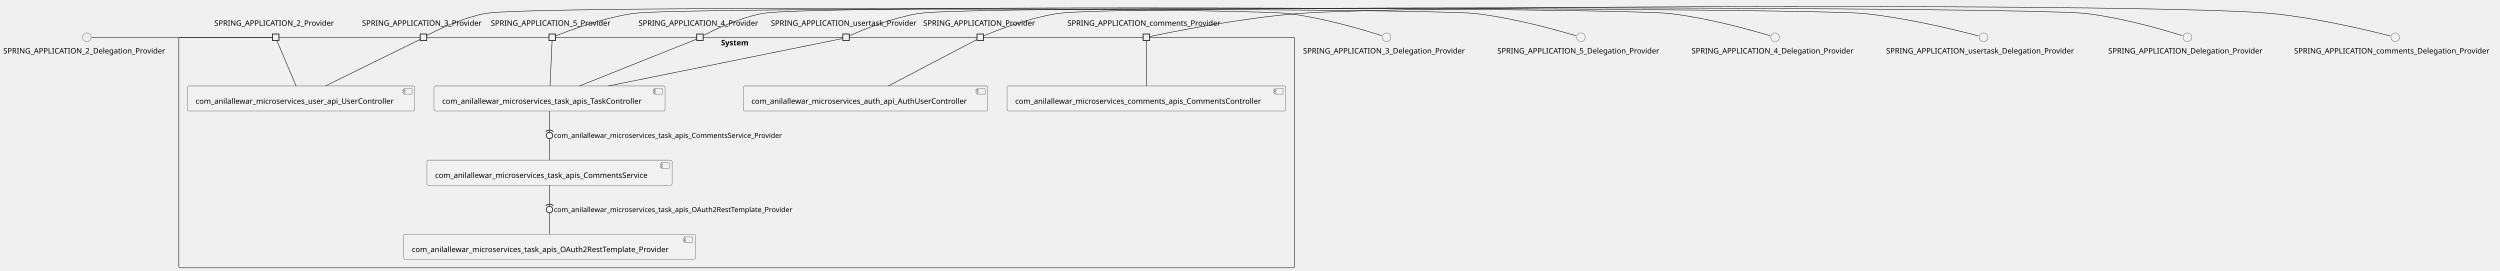
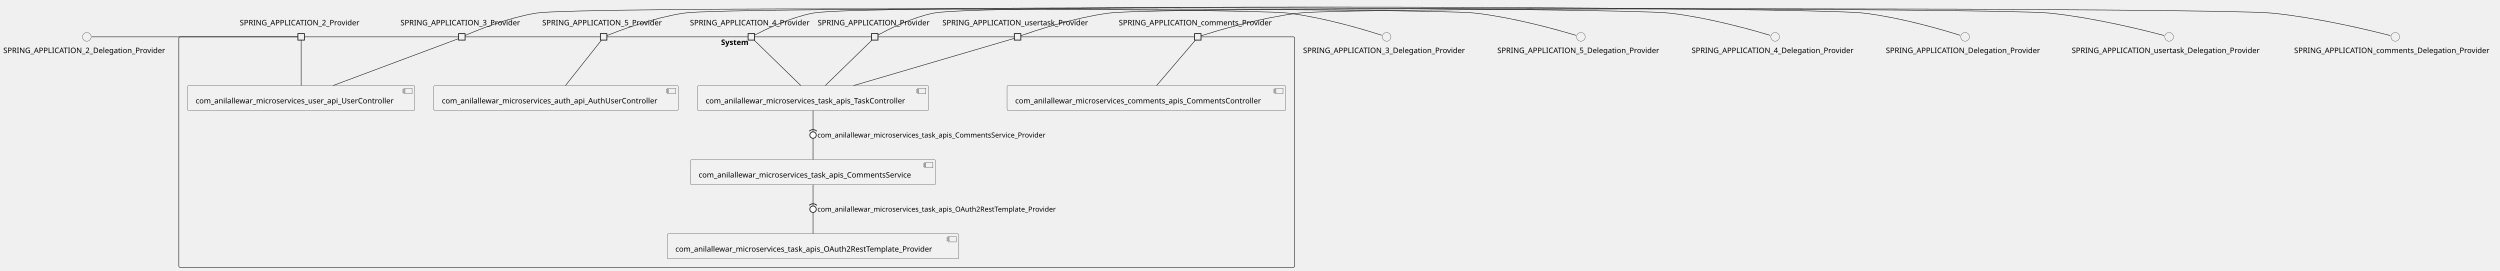
<svg xmlns="http://www.w3.org/2000/svg" xmlns:xlink="http://www.w3.org/1999/xlink" contentStyleType="text/css" height="500px" preserveAspectRatio="none" style="width:4620px;height:500px;background:#FFFFFF;" version="1.1" viewBox="0 0 4620 500" width="4620px" zoomAndPan="magnify">
  <defs />
  <g>
    <g id="cluster_System">
-       <rect fill="none" height="426" rx="2.5" ry="2.5" style="stroke:#181818;stroke-width:1.0;" width="2062" x="330.5" y="68.87" />
-       <text fill="#000000" font-family="sans-serif" font-size="14" font-weight="bold" lengthAdjust="spacing" textLength="58" x="1332.5" y="83.865">System</text>
+       <rect fill="none" height="426" rx="2.5" ry="2.5" style="stroke:#181818;stroke-width:1.0;" width="2062" x="330.5" y="68.11" />
+       <text fill="#000000" font-family="sans-serif" font-size="14" font-weight="bold" lengthAdjust="spacing" textLength="58" x="1332.5" y="83.105">System</text>
    </g>
    <g id="elem_com_anilallewar_microservices_auth_api_AuthUserController">
-       <a href="anilallewar-microservices-basics-spring-boot.repository#_aug7SmjSEe-5ZqsE4z4omw" target="_top" title="anilallewar-microservices-basics-spring-boot.repository#_aug7SmjSEe-5ZqsE4z4omw" xlink:actuate="onRequest" xlink:href="anilallewar-microservices-basics-spring-boot.repository#_aug7SmjSEe-5ZqsE4z4omw" xlink:show="new" xlink:title="anilallewar-microservices-basics-spring-boot.repository#_aug7SmjSEe-5ZqsE4z4omw" xlink:type="simple">
-         <rect fill="#F1F1F1" height="46.297" rx="2.5" ry="2.5" style="stroke:#181818;stroke-width:0.5;" width="452" x="1373.5" y="158.87" />
-         <rect fill="#F1F1F1" height="10" style="stroke:#181818;stroke-width:0.5;" width="15" x="1805.5" y="163.87" />
-         <rect fill="#F1F1F1" height="2" style="stroke:#181818;stroke-width:0.5;" width="4" x="1803.5" y="165.87" />
-         <rect fill="#F1F1F1" height="2" style="stroke:#181818;stroke-width:0.5;" width="4" x="1803.5" y="169.87" />
-         <text fill="#000000" font-family="sans-serif" font-size="14" lengthAdjust="spacing" textLength="412" x="1388.5" y="191.865">com_anilallewar_microservices_auth_api_AuthUserController</text>
+       <a href="anilallewar-microservices-basics-spring-boot.repository#_NAjkJmmbEe-kQt2_HjWLbA" target="_top" title="anilallewar-microservices-basics-spring-boot.repository#_NAjkJmmbEe-kQt2_HjWLbA" xlink:actuate="onRequest" xlink:href="anilallewar-microservices-basics-spring-boot.repository#_NAjkJmmbEe-kQt2_HjWLbA" xlink:show="new" xlink:title="anilallewar-microservices-basics-spring-boot.repository#_NAjkJmmbEe-kQt2_HjWLbA" xlink:type="simple">
+         <rect fill="#F1F1F1" height="46.297" rx="2.5" ry="2.5" style="stroke:#181818;stroke-width:0.5;" width="452" x="801.5" y="158.11" />
+         <rect fill="#F1F1F1" height="10" style="stroke:#181818;stroke-width:0.5;" width="15" x="1233.5" y="163.11" />
+         <rect fill="#F1F1F1" height="2" style="stroke:#181818;stroke-width:0.5;" width="4" x="1231.5" y="165.11" />
+         <rect fill="#F1F1F1" height="2" style="stroke:#181818;stroke-width:0.5;" width="4" x="1231.5" y="169.11" />
+         <text fill="#000000" font-family="sans-serif" font-size="14" lengthAdjust="spacing" textLength="412" x="816.5" y="191.105">com_anilallewar_microservices_auth_api_AuthUserController</text>
      </a>
    </g>
    <g id="elem_com_anilallewar_microservices_comments_apis_CommentsController">
-       <a href="anilallewar-microservices-basics-spring-boot.repository#_aug7SmjSEe-5ZqsE4z4omw" target="_top" title="anilallewar-microservices-basics-spring-boot.repository#_aug7SmjSEe-5ZqsE4z4omw" xlink:actuate="onRequest" xlink:href="anilallewar-microservices-basics-spring-boot.repository#_aug7SmjSEe-5ZqsE4z4omw" xlink:show="new" xlink:title="anilallewar-microservices-basics-spring-boot.repository#_aug7SmjSEe-5ZqsE4z4omw" xlink:type="simple">
-         <rect fill="#F1F1F1" height="46.297" rx="2.5" ry="2.5" style="stroke:#181818;stroke-width:0.5;" width="515" x="1861" y="158.87" />
-         <rect fill="#F1F1F1" height="10" style="stroke:#181818;stroke-width:0.5;" width="15" x="2356" y="163.87" />
-         <rect fill="#F1F1F1" height="2" style="stroke:#181818;stroke-width:0.5;" width="4" x="2354" y="165.87" />
-         <rect fill="#F1F1F1" height="2" style="stroke:#181818;stroke-width:0.5;" width="4" x="2354" y="169.87" />
-         <text fill="#000000" font-family="sans-serif" font-size="14" lengthAdjust="spacing" textLength="475" x="1876" y="191.865">com_anilallewar_microservices_comments_apis_CommentsController</text>
+       <a href="anilallewar-microservices-basics-spring-boot.repository#_NAjkJmmbEe-kQt2_HjWLbA" target="_top" title="anilallewar-microservices-basics-spring-boot.repository#_NAjkJmmbEe-kQt2_HjWLbA" xlink:actuate="onRequest" xlink:href="anilallewar-microservices-basics-spring-boot.repository#_NAjkJmmbEe-kQt2_HjWLbA" xlink:show="new" xlink:title="anilallewar-microservices-basics-spring-boot.repository#_NAjkJmmbEe-kQt2_HjWLbA" xlink:type="simple">
+         <rect fill="#F1F1F1" height="46.297" rx="2.5" ry="2.5" style="stroke:#181818;stroke-width:0.5;" width="515" x="1861" y="158.11" />
+         <rect fill="#F1F1F1" height="10" style="stroke:#181818;stroke-width:0.5;" width="15" x="2356" y="163.11" />
+         <rect fill="#F1F1F1" height="2" style="stroke:#181818;stroke-width:0.5;" width="4" x="2354" y="165.11" />
+         <rect fill="#F1F1F1" height="2" style="stroke:#181818;stroke-width:0.5;" width="4" x="2354" y="169.11" />
+         <text fill="#000000" font-family="sans-serif" font-size="14" lengthAdjust="spacing" textLength="475" x="1876" y="191.105">com_anilallewar_microservices_comments_apis_CommentsController</text>
      </a>
    </g>
    <g id="elem_com_anilallewar_microservices_task_apis_CommentsService">
-       <a href="anilallewar-microservices-basics-spring-boot.repository#_aug7SmjSEe-5ZqsE4z4omw" target="_top" title="anilallewar-microservices-basics-spring-boot.repository#_aug7SmjSEe-5ZqsE4z4omw" xlink:actuate="onRequest" xlink:href="anilallewar-microservices-basics-spring-boot.repository#_aug7SmjSEe-5ZqsE4z4omw" xlink:show="new" xlink:title="anilallewar-microservices-basics-spring-boot.repository#_aug7SmjSEe-5ZqsE4z4omw" xlink:type="simple">
-         <rect fill="#F1F1F1" height="46.297" rx="2.5" ry="2.5" style="stroke:#181818;stroke-width:0.5;" width="453" x="789" y="295.87" />
-         <rect fill="#F1F1F1" height="10" style="stroke:#181818;stroke-width:0.5;" width="15" x="1222" y="300.87" />
-         <rect fill="#F1F1F1" height="2" style="stroke:#181818;stroke-width:0.5;" width="4" x="1220" y="302.87" />
-         <rect fill="#F1F1F1" height="2" style="stroke:#181818;stroke-width:0.5;" width="4" x="1220" y="306.87" />
-         <text fill="#000000" font-family="sans-serif" font-size="14" lengthAdjust="spacing" textLength="413" x="804" y="328.865">com_anilallewar_microservices_task_apis_CommentsService</text>
+       <a href="anilallewar-microservices-basics-spring-boot.repository#_NAjkJmmbEe-kQt2_HjWLbA" target="_top" title="anilallewar-microservices-basics-spring-boot.repository#_NAjkJmmbEe-kQt2_HjWLbA" xlink:actuate="onRequest" xlink:href="anilallewar-microservices-basics-spring-boot.repository#_NAjkJmmbEe-kQt2_HjWLbA" xlink:show="new" xlink:title="anilallewar-microservices-basics-spring-boot.repository#_NAjkJmmbEe-kQt2_HjWLbA" xlink:type="simple">
+         <rect fill="#F1F1F1" height="46.297" rx="2.5" ry="2.5" style="stroke:#181818;stroke-width:0.5;" width="453" x="1276" y="295.11" />
+         <rect fill="#F1F1F1" height="10" style="stroke:#181818;stroke-width:0.5;" width="15" x="1709" y="300.11" />
+         <rect fill="#F1F1F1" height="2" style="stroke:#181818;stroke-width:0.5;" width="4" x="1707" y="302.11" />
+         <rect fill="#F1F1F1" height="2" style="stroke:#181818;stroke-width:0.5;" width="4" x="1707" y="306.11" />
+         <text fill="#000000" font-family="sans-serif" font-size="14" lengthAdjust="spacing" textLength="413" x="1291" y="328.105">com_anilallewar_microservices_task_apis_CommentsService</text>
      </a>
    </g>
    <g id="elem_com_anilallewar_microservices_task_apis_OAuth2RestTemplate_Provider">
-       <a href="anilallewar-microservices-basics-spring-boot.repository#_aug7SmjSEe-5ZqsE4z4omw" target="_top" title="anilallewar-microservices-basics-spring-boot.repository#_aug7SmjSEe-5ZqsE4z4omw" xlink:actuate="onRequest" xlink:href="anilallewar-microservices-basics-spring-boot.repository#_aug7SmjSEe-5ZqsE4z4omw" xlink:show="new" xlink:title="anilallewar-microservices-basics-spring-boot.repository#_aug7SmjSEe-5ZqsE4z4omw" xlink:type="simple">
-         <rect fill="#F1F1F1" height="46.297" rx="2.5" ry="2.5" style="stroke:#181818;stroke-width:0.5;" width="539" x="746" y="432.87" />
-         <rect fill="#F1F1F1" height="10" style="stroke:#181818;stroke-width:0.5;" width="15" x="1265" y="437.87" />
-         <rect fill="#F1F1F1" height="2" style="stroke:#181818;stroke-width:0.5;" width="4" x="1263" y="439.87" />
-         <rect fill="#F1F1F1" height="2" style="stroke:#181818;stroke-width:0.5;" width="4" x="1263" y="443.87" />
-         <text fill="#000000" font-family="sans-serif" font-size="14" lengthAdjust="spacing" textLength="499" x="761" y="465.865">com_anilallewar_microservices_task_apis_OAuth2RestTemplate_Provider</text>
+       <a href="anilallewar-microservices-basics-spring-boot.repository#_NAjkJmmbEe-kQt2_HjWLbA" target="_top" title="anilallewar-microservices-basics-spring-boot.repository#_NAjkJmmbEe-kQt2_HjWLbA" xlink:actuate="onRequest" xlink:href="anilallewar-microservices-basics-spring-boot.repository#_NAjkJmmbEe-kQt2_HjWLbA" xlink:show="new" xlink:title="anilallewar-microservices-basics-spring-boot.repository#_NAjkJmmbEe-kQt2_HjWLbA" xlink:type="simple">
+         <rect fill="#F1F1F1" height="46.297" rx="2.5" ry="2.5" style="stroke:#181818;stroke-width:0.5;" width="539" x="1233" y="432.11" />
+         <rect fill="#F1F1F1" height="10" style="stroke:#181818;stroke-width:0.5;" width="15" x="1752" y="437.11" />
+         <rect fill="#F1F1F1" height="2" style="stroke:#181818;stroke-width:0.5;" width="4" x="1750" y="439.11" />
+         <rect fill="#F1F1F1" height="2" style="stroke:#181818;stroke-width:0.5;" width="4" x="1750" y="443.11" />
+         <text fill="#000000" font-family="sans-serif" font-size="14" lengthAdjust="spacing" textLength="499" x="1248" y="465.105">com_anilallewar_microservices_task_apis_OAuth2RestTemplate_Provider</text>
      </a>
    </g>
    <g id="elem_com_anilallewar_microservices_task_apis_TaskController">
-       <a href="anilallewar-microservices-basics-spring-boot.repository#_aug7SmjSEe-5ZqsE4z4omw" target="_top" title="anilallewar-microservices-basics-spring-boot.repository#_aug7SmjSEe-5ZqsE4z4omw" xlink:actuate="onRequest" xlink:href="anilallewar-microservices-basics-spring-boot.repository#_aug7SmjSEe-5ZqsE4z4omw" xlink:show="new" xlink:title="anilallewar-microservices-basics-spring-boot.repository#_aug7SmjSEe-5ZqsE4z4omw" xlink:type="simple">
-         <rect fill="#F1F1F1" height="46.297" rx="2.5" ry="2.5" style="stroke:#181818;stroke-width:0.5;" width="427" x="802" y="158.87" />
-         <rect fill="#F1F1F1" height="10" style="stroke:#181818;stroke-width:0.5;" width="15" x="1209" y="163.87" />
-         <rect fill="#F1F1F1" height="2" style="stroke:#181818;stroke-width:0.5;" width="4" x="1207" y="165.87" />
-         <rect fill="#F1F1F1" height="2" style="stroke:#181818;stroke-width:0.5;" width="4" x="1207" y="169.87" />
-         <text fill="#000000" font-family="sans-serif" font-size="14" lengthAdjust="spacing" textLength="387" x="817" y="191.865">com_anilallewar_microservices_task_apis_TaskController</text>
+       <a href="anilallewar-microservices-basics-spring-boot.repository#_NAjkJmmbEe-kQt2_HjWLbA" target="_top" title="anilallewar-microservices-basics-spring-boot.repository#_NAjkJmmbEe-kQt2_HjWLbA" xlink:actuate="onRequest" xlink:href="anilallewar-microservices-basics-spring-boot.repository#_NAjkJmmbEe-kQt2_HjWLbA" xlink:show="new" xlink:title="anilallewar-microservices-basics-spring-boot.repository#_NAjkJmmbEe-kQt2_HjWLbA" xlink:type="simple">
+         <rect fill="#F1F1F1" height="46.297" rx="2.5" ry="2.5" style="stroke:#181818;stroke-width:0.5;" width="427" x="1289" y="158.11" />
+         <rect fill="#F1F1F1" height="10" style="stroke:#181818;stroke-width:0.5;" width="15" x="1696" y="163.11" />
+         <rect fill="#F1F1F1" height="2" style="stroke:#181818;stroke-width:0.5;" width="4" x="1694" y="165.11" />
+         <rect fill="#F1F1F1" height="2" style="stroke:#181818;stroke-width:0.5;" width="4" x="1694" y="169.11" />
+         <text fill="#000000" font-family="sans-serif" font-size="14" lengthAdjust="spacing" textLength="387" x="1304" y="191.105">com_anilallewar_microservices_task_apis_TaskController</text>
      </a>
    </g>
    <g id="elem_com_anilallewar_microservices_user_api_UserController">
-       <a href="anilallewar-microservices-basics-spring-boot.repository#_aug7SmjSEe-5ZqsE4z4omw" target="_top" title="anilallewar-microservices-basics-spring-boot.repository#_aug7SmjSEe-5ZqsE4z4omw" xlink:actuate="onRequest" xlink:href="anilallewar-microservices-basics-spring-boot.repository#_aug7SmjSEe-5ZqsE4z4omw" xlink:show="new" xlink:title="anilallewar-microservices-basics-spring-boot.repository#_aug7SmjSEe-5ZqsE4z4omw" xlink:type="simple">
-         <rect fill="#F1F1F1" height="46.297" rx="2.5" ry="2.5" style="stroke:#181818;stroke-width:0.5;" width="420" x="346.5" y="158.87" />
-         <rect fill="#F1F1F1" height="10" style="stroke:#181818;stroke-width:0.5;" width="15" x="746.5" y="163.87" />
-         <rect fill="#F1F1F1" height="2" style="stroke:#181818;stroke-width:0.5;" width="4" x="744.5" y="165.87" />
-         <rect fill="#F1F1F1" height="2" style="stroke:#181818;stroke-width:0.5;" width="4" x="744.5" y="169.87" />
-         <text fill="#000000" font-family="sans-serif" font-size="14" lengthAdjust="spacing" textLength="380" x="361.5" y="191.865">com_anilallewar_microservices_user_api_UserController</text>
+       <a href="anilallewar-microservices-basics-spring-boot.repository#_NAjkJmmbEe-kQt2_HjWLbA" target="_top" title="anilallewar-microservices-basics-spring-boot.repository#_NAjkJmmbEe-kQt2_HjWLbA" xlink:actuate="onRequest" xlink:href="anilallewar-microservices-basics-spring-boot.repository#_NAjkJmmbEe-kQt2_HjWLbA" xlink:show="new" xlink:title="anilallewar-microservices-basics-spring-boot.repository#_NAjkJmmbEe-kQt2_HjWLbA" xlink:type="simple">
+         <rect fill="#F1F1F1" height="46.297" rx="2.5" ry="2.5" style="stroke:#181818;stroke-width:0.5;" width="420" x="346.5" y="158.11" />
+         <rect fill="#F1F1F1" height="10" style="stroke:#181818;stroke-width:0.5;" width="15" x="746.5" y="163.11" />
+         <rect fill="#F1F1F1" height="2" style="stroke:#181818;stroke-width:0.5;" width="4" x="744.5" y="165.11" />
+         <rect fill="#F1F1F1" height="2" style="stroke:#181818;stroke-width:0.5;" width="4" x="744.5" y="169.11" />
+         <text fill="#000000" font-family="sans-serif" font-size="14" lengthAdjust="spacing" textLength="380" x="361.5" y="191.105">com_anilallewar_microservices_user_api_UserController</text>
      </a>
    </g>
-     <text fill="#000000" font-family="sans-serif" font-size="14" lengthAdjust="spacing" textLength="227" x="396" y="47.568">SPRING_APPLICATION_2_Provider</text>
-     <rect fill="#F1F1F1" height="12" style="stroke:#181818;stroke-width:1.5;" width="12" x="503.5" y="62.87" />
-     <text fill="#000000" font-family="sans-serif" font-size="14" lengthAdjust="spacing" textLength="227" x="669" y="47.568">SPRING_APPLICATION_3_Provider</text>
-     <rect fill="#F1F1F1" height="12" style="stroke:#181818;stroke-width:1.5;" width="12" x="776.5" y="62.87" />
-     <text fill="#000000" font-family="sans-serif" font-size="14" lengthAdjust="spacing" textLength="227" x="1180" y="47.568">SPRING_APPLICATION_4_Provider</text>
-     <rect fill="#F1F1F1" height="12" style="stroke:#181818;stroke-width:1.5;" width="12" x="1287.5" y="62.87" />
-     <text fill="#000000" font-family="sans-serif" font-size="14" lengthAdjust="spacing" textLength="227" x="907" y="47.568">SPRING_APPLICATION_5_Provider</text>
-     <rect fill="#F1F1F1" height="12" style="stroke:#181818;stroke-width:1.5;" width="12" x="1014.5" y="62.87" />
-     <text fill="#000000" font-family="sans-serif" font-size="14" lengthAdjust="spacing" textLength="211" x="1706" y="47.568">SPRING_APPLICATION_Provider</text>
-     <rect fill="#F1F1F1" height="12" style="stroke:#181818;stroke-width:1.5;" width="12" x="1805.5" y="62.87" />
-     <text fill="#000000" font-family="sans-serif" font-size="14" lengthAdjust="spacing" textLength="292" x="1972.5" y="47.568">SPRING_APPLICATION_comments_Provider</text>
-     <rect fill="#F1F1F1" height="12" style="stroke:#181818;stroke-width:1.5;" width="12" x="2112.5" y="62.87" />
-     <text fill="#000000" font-family="sans-serif" font-size="14" lengthAdjust="spacing" textLength="278" x="1424.5" y="47.568">SPRING_APPLICATION_usertask_Provider</text>
-     <rect fill="#F1F1F1" height="12" style="stroke:#181818;stroke-width:1.5;" width="12" x="1557.5" y="62.87" />
+     <text fill="#000000" font-family="sans-serif" font-size="14" lengthAdjust="spacing" textLength="227" x="443" y="46.808">SPRING_APPLICATION_2_Provider</text>
+     <rect fill="#F1F1F1" height="12" style="stroke:#181818;stroke-width:1.5;" width="12" x="550.5" y="62.11" />
+     <text fill="#000000" font-family="sans-serif" font-size="14" lengthAdjust="spacing" textLength="227" x="740" y="46.808">SPRING_APPLICATION_3_Provider</text>
+     <rect fill="#F1F1F1" height="12" style="stroke:#181818;stroke-width:1.5;" width="12" x="847.5" y="62.11" />
+     <text fill="#000000" font-family="sans-serif" font-size="14" lengthAdjust="spacing" textLength="227" x="1275" y="46.808">SPRING_APPLICATION_4_Provider</text>
+     <rect fill="#F1F1F1" height="12" style="stroke:#181818;stroke-width:1.5;" width="12" x="1382.5" y="62.11" />
+     <text fill="#000000" font-family="sans-serif" font-size="14" lengthAdjust="spacing" textLength="227" x="1002" y="46.808">SPRING_APPLICATION_5_Provider</text>
+     <rect fill="#F1F1F1" height="12" style="stroke:#181818;stroke-width:1.5;" width="12" x="1109.5" y="62.11" />
+     <text fill="#000000" font-family="sans-serif" font-size="14" lengthAdjust="spacing" textLength="211" x="1511" y="46.808">SPRING_APPLICATION_Provider</text>
+     <rect fill="#F1F1F1" height="12" style="stroke:#181818;stroke-width:1.5;" width="12" x="1610.5" y="62.11" />
+     <text fill="#000000" font-family="sans-serif" font-size="14" lengthAdjust="spacing" textLength="292" x="2067.5" y="46.808">SPRING_APPLICATION_comments_Provider</text>
+     <rect fill="#F1F1F1" height="12" style="stroke:#181818;stroke-width:1.5;" width="12" x="2207.5" y="62.11" />
+     <text fill="#000000" font-family="sans-serif" font-size="14" lengthAdjust="spacing" textLength="278" x="1741.5" y="46.808">SPRING_APPLICATION_usertask_Provider</text>
+     <rect fill="#F1F1F1" height="12" style="stroke:#181818;stroke-width:1.5;" width="12" x="1874.5" y="62.11" />
    <g id="elem_SPRING_APPLICATION_2_Delegation_Provider">
-       <ellipse cx="160.5" cy="68.87" fill="#F1F1F1" rx="8" ry="8" style="stroke:#181818;stroke-width:0.5;" />
-       <text fill="#000000" font-family="sans-serif" font-size="14" lengthAdjust="spacing" textLength="309" x="6" y="98.865">SPRING_APPLICATION_2_Delegation_Provider</text>
+       <ellipse cx="160.5" cy="68.11" fill="#F1F1F1" rx="8" ry="8" style="stroke:#181818;stroke-width:0.5;" />
+       <text fill="#000000" font-family="sans-serif" font-size="14" lengthAdjust="spacing" textLength="309" x="6" y="98.105">SPRING_APPLICATION_2_Delegation_Provider</text>
    </g>
    <g id="elem_SPRING_APPLICATION_3_Delegation_Provider">
-       <ellipse cx="2562.5" cy="68.87" fill="#F1F1F1" rx="8" ry="8" style="stroke:#181818;stroke-width:0.5;" />
-       <text fill="#000000" font-family="sans-serif" font-size="14" lengthAdjust="spacing" textLength="309" x="2408" y="98.865">SPRING_APPLICATION_3_Delegation_Provider</text>
+       <ellipse cx="2562.5" cy="68.11" fill="#F1F1F1" rx="8" ry="8" style="stroke:#181818;stroke-width:0.5;" />
+       <text fill="#000000" font-family="sans-serif" font-size="14" lengthAdjust="spacing" textLength="309" x="2408" y="98.105">SPRING_APPLICATION_3_Delegation_Provider</text>
    </g>
    <g id="elem_SPRING_APPLICATION_4_Delegation_Provider">
-       <ellipse cx="3280.5" cy="68.87" fill="#F1F1F1" rx="8" ry="8" style="stroke:#181818;stroke-width:0.5;" />
-       <text fill="#000000" font-family="sans-serif" font-size="14" lengthAdjust="spacing" textLength="309" x="3126" y="98.865">SPRING_APPLICATION_4_Delegation_Provider</text>
+       <ellipse cx="3280.5" cy="68.11" fill="#F1F1F1" rx="8" ry="8" style="stroke:#181818;stroke-width:0.5;" />
+       <text fill="#000000" font-family="sans-serif" font-size="14" lengthAdjust="spacing" textLength="309" x="3126" y="98.105">SPRING_APPLICATION_4_Delegation_Provider</text>
    </g>
    <g id="elem_SPRING_APPLICATION_5_Delegation_Provider">
-       <ellipse cx="2921.5" cy="68.87" fill="#F1F1F1" rx="8" ry="8" style="stroke:#181818;stroke-width:0.5;" />
-       <text fill="#000000" font-family="sans-serif" font-size="14" lengthAdjust="spacing" textLength="309" x="2767" y="98.865">SPRING_APPLICATION_5_Delegation_Provider</text>
+       <ellipse cx="2921.5" cy="68.11" fill="#F1F1F1" rx="8" ry="8" style="stroke:#181818;stroke-width:0.5;" />
+       <text fill="#000000" font-family="sans-serif" font-size="14" lengthAdjust="spacing" textLength="309" x="2767" y="98.105">SPRING_APPLICATION_5_Delegation_Provider</text>
    </g>
    <g id="elem_SPRING_APPLICATION_Delegation_Provider">
-       <ellipse cx="4042.5" cy="68.87" fill="#F1F1F1" rx="8" ry="8" style="stroke:#181818;stroke-width:0.5;" />
-       <text fill="#000000" font-family="sans-serif" font-size="14" lengthAdjust="spacing" textLength="293" x="3896" y="98.865">SPRING_APPLICATION_Delegation_Provider</text>
+       <ellipse cx="3631.5" cy="68.11" fill="#F1F1F1" rx="8" ry="8" style="stroke:#181818;stroke-width:0.5;" />
+       <text fill="#000000" font-family="sans-serif" font-size="14" lengthAdjust="spacing" textLength="293" x="3485" y="98.105">SPRING_APPLICATION_Delegation_Provider</text>
    </g>
    <g id="elem_SPRING_APPLICATION_comments_Delegation_Provider">
-       <ellipse cx="4426.5" cy="68.87" fill="#F1F1F1" rx="8" ry="8" style="stroke:#181818;stroke-width:0.5;" />
-       <text fill="#000000" font-family="sans-serif" font-size="14" lengthAdjust="spacing" textLength="374" x="4239.5" y="98.865">SPRING_APPLICATION_comments_Delegation_Provider</text>
+       <ellipse cx="4426.5" cy="68.11" fill="#F1F1F1" rx="8" ry="8" style="stroke:#181818;stroke-width:0.5;" />
+       <text fill="#000000" font-family="sans-serif" font-size="14" lengthAdjust="spacing" textLength="374" x="4239.5" y="98.105">SPRING_APPLICATION_comments_Delegation_Provider</text>
    </g>
    <g id="elem_SPRING_APPLICATION_usertask_Delegation_Provider">
-       <ellipse cx="3665.5" cy="68.87" fill="#F1F1F1" rx="8" ry="8" style="stroke:#181818;stroke-width:0.5;" />
-       <text fill="#000000" font-family="sans-serif" font-size="14" lengthAdjust="spacing" textLength="360" x="3485.5" y="98.865">SPRING_APPLICATION_usertask_Delegation_Provider</text>
+       <ellipse cx="4008.5" cy="68.11" fill="#F1F1F1" rx="8" ry="8" style="stroke:#181818;stroke-width:0.5;" />
+       <text fill="#000000" font-family="sans-serif" font-size="14" lengthAdjust="spacing" textLength="360" x="3828.5" y="98.105">SPRING_APPLICATION_usertask_Delegation_Provider</text>
    </g>
    <g id="link_SPRING_APPLICATION_2_Delegation_Provider_SPRING_APPLICATION_2_Provider">
-       <path d="M169.74,68.87 C218.08,68.87 464.16,68.87 503.26,68.87 " fill="none" id="SPRING_APPLICATION_2_Delegation_Provider-SPRING_APPLICATION_2_Provider" style="stroke:#181818;stroke-width:1.0;" />
+       <path d="M169.73,68.11 C222.11,68.11 508.14,68.11 550.31,68.11 " fill="none" id="SPRING_APPLICATION_2_Delegation_Provider-SPRING_APPLICATION_2_Provider" style="stroke:#181818;stroke-width:1.0;" />
    </g>
    <g id="link_SPRING_APPLICATION_2_Provider_com_anilallewar_microservices_user_api_UserController">
-       <path d="M511.64,74.93 C517.82,89.52 535.95,132.33 547.18,158.85 " fill="none" id="SPRING_APPLICATION_2_Provider-com_anilallewar_microservices_user_api_UserController" style="stroke:#181818;stroke-width:1.0;" />
+       <path d="M556.5,74.17 C556.5,88.76 556.5,131.57 556.5,158.09 " fill="none" id="SPRING_APPLICATION_2_Provider-com_anilallewar_microservices_user_api_UserController" style="stroke:#181818;stroke-width:1.0;" />
    </g>
    <g id="link_SPRING_APPLICATION_3_Delegation_Provider_SPRING_APPLICATION_3_Provider">
-       <path d="M2553.47,65.9 C2527.03,57.38 2447.32,32.95 2379,24.87 C2297.24,15.2 977.95,9.85 897,24.87 C853.66,32.91 805.55,56.72 788.72,65.53 " fill="none" id="SPRING_APPLICATION_3_Delegation_Provider-SPRING_APPLICATION_3_Provider" style="stroke:#181818;stroke-width:1.0;" />
+       <path d="M2553.47,65.14 C2527.03,56.62 2447.32,32.19 2379,24.11 C2302.48,15.06 1068.15,12.31 992,24.11 C939.15,32.3 878.85,57.1 859.68,65.38 " fill="none" id="SPRING_APPLICATION_3_Delegation_Provider-SPRING_APPLICATION_3_Provider" style="stroke:#181818;stroke-width:1.0;" />
    </g>
    <g id="link_SPRING_APPLICATION_3_Provider_com_anilallewar_microservices_user_api_UserController">
-       <path d="M776.46,72.84 C751.96,84.87 658.66,130.7 601.74,158.65 " fill="none" id="SPRING_APPLICATION_3_Provider-com_anilallewar_microservices_user_api_UserController" style="stroke:#181818;stroke-width:1.0;" />
+       <path d="M847.3,71.43 C818.02,82.37 691.88,129.51 615.68,157.99 " fill="none" id="SPRING_APPLICATION_3_Provider-com_anilallewar_microservices_user_api_UserController" style="stroke:#181818;stroke-width:1.0;" />
    </g>
    <g id="link_SPRING_APPLICATION_4_Delegation_Provider_SPRING_APPLICATION_4_Provider">
-       <path d="M3271.22,66.02 C3243.27,57.61 3157.32,32.98 3084,24.87 C2991.51,14.64 1500.52,8.03 1409,24.87 C1365.1,32.95 1316.29,56.95 1299.53,65.66 " fill="none" id="SPRING_APPLICATION_4_Delegation_Provider-SPRING_APPLICATION_4_Provider" style="stroke:#181818;stroke-width:1.0;" />
+       <path d="M3271.22,65.26 C3243.27,56.85 3157.32,32.22 3084,24.11 C2996.7,14.46 1589.36,8.09 1503,24.11 C1459.66,32.15 1411.55,55.96 1394.72,64.77 " fill="none" id="SPRING_APPLICATION_4_Delegation_Provider-SPRING_APPLICATION_4_Provider" style="stroke:#181818;stroke-width:1.0;" />
    </g>
    <g id="link_SPRING_APPLICATION_4_Provider_com_anilallewar_microservices_task_apis_TaskController">
-       <path d="M1287.44,72.29 C1259.52,83.44 1141.77,130.45 1070.69,158.84 " fill="none" id="SPRING_APPLICATION_4_Provider-com_anilallewar_microservices_task_apis_TaskController" style="stroke:#181818;stroke-width:1.0;" />
+       <path d="M1393.69,74.17 C1408.68,88.76 1452.64,131.57 1479.88,158.09 " fill="none" id="SPRING_APPLICATION_4_Provider-com_anilallewar_microservices_task_apis_TaskController" style="stroke:#181818;stroke-width:1.0;" />
    </g>
    <g id="link_SPRING_APPLICATION_5_Delegation_Provider_SPRING_APPLICATION_5_Provider">
-       <path d="M2912.22,66.02 C2884.27,57.61 2798.32,32.98 2725,24.87 C2639.13,15.37 1255.51,12.55 1170,24.87 C1112.69,33.13 1046.73,58.33 1026.62,66.37 " fill="none" id="SPRING_APPLICATION_5_Delegation_Provider-SPRING_APPLICATION_5_Provider" style="stroke:#181818;stroke-width:1.0;" />
+       <path d="M2912.22,65.26 C2884.27,56.85 2798.32,32.22 2725,24.11 C2644.38,15.19 1345.28,12.54 1265,24.11 C1207.69,32.37 1141.73,57.57 1121.62,65.61 " fill="none" id="SPRING_APPLICATION_5_Delegation_Provider-SPRING_APPLICATION_5_Provider" style="stroke:#181818;stroke-width:1.0;" />
    </g>
-     <g id="link_SPRING_APPLICATION_5_Provider_com_anilallewar_microservices_task_apis_TaskController">
-       <path d="M1020.27,74.93 C1019.61,89.52 1017.69,132.33 1016.49,158.85 " fill="none" id="SPRING_APPLICATION_5_Provider-com_anilallewar_microservices_task_apis_TaskController" style="stroke:#181818;stroke-width:1.0;" />
+     <g id="link_SPRING_APPLICATION_5_Provider_com_anilallewar_microservices_auth_api_AuthUserController">
+       <path d="M1111.49,74.17 C1099.92,88.76 1065.99,131.57 1044.96,158.09 " fill="none" id="SPRING_APPLICATION_5_Provider-com_anilallewar_microservices_auth_api_AuthUserController" style="stroke:#181818;stroke-width:1.0;" />
    </g>
    <g id="link_SPRING_APPLICATION_Delegation_Provider_SPRING_APPLICATION_Provider">
-       <path d="M4033.22,65.9 C4006.04,57.38 3924.11,32.94 3854,24.87 C3749.19,12.8 2059.33,9.23 1955,24.87 C1900.11,33.1 1837.22,58.09 1817.64,66.26 " fill="none" id="SPRING_APPLICATION_Delegation_Provider-SPRING_APPLICATION_Provider" style="stroke:#181818;stroke-width:1.0;" />
+       <path d="M3622.22,65.14 C3595.04,56.62 3513.11,32.18 3443,24.11 C3348.24,13.2 1819.65,6 1726,24.11 C1684.56,32.12 1638.91,55.73 1622.66,64.65 " fill="none" id="SPRING_APPLICATION_Delegation_Provider-SPRING_APPLICATION_Provider" style="stroke:#181818;stroke-width:1.0;" />
    </g>
-     <g id="link_SPRING_APPLICATION_Provider_com_anilallewar_microservices_auth_api_AuthUserController">
-       <path d="M1805.38,73.07 C1781.69,85.48 1694.64,131.06 1641.61,158.82 " fill="none" id="SPRING_APPLICATION_Provider-com_anilallewar_microservices_auth_api_AuthUserController" style="stroke:#181818;stroke-width:1.0;" />
+     <g id="link_SPRING_APPLICATION_Provider_com_anilallewar_microservices_task_apis_TaskController">
+       <path d="M1611.31,74.17 C1596.32,88.76 1552.36,131.57 1525.12,158.09 " fill="none" id="SPRING_APPLICATION_Provider-com_anilallewar_microservices_task_apis_TaskController" style="stroke:#181818;stroke-width:1.0;" />
    </g>
    <g id="link_SPRING_APPLICATION_comments_Delegation_Provider_SPRING_APPLICATION_comments_Provider">
-       <path d="M4417.41,66.48 C4386.69,58.55 4283.83,33.12 4197,24.87 C3998.34,6 2599.96,9.47 2401,24.87 C2289.16,33.53 2154.62,61.19 2124.62,67.56 " fill="none" id="SPRING_APPLICATION_comments_Delegation_Provider-SPRING_APPLICATION_comments_Provider" style="stroke:#181818;stroke-width:1.0;" />
+       <path d="M4417.41,65.72 C4386.69,57.79 4283.83,32.36 4197,24.11 C4097.67,14.67 2500.12,12.64 2401,24.11 C2328.26,32.53 2242.76,58.74 2219.56,66.15 " fill="none" id="SPRING_APPLICATION_comments_Delegation_Provider-SPRING_APPLICATION_comments_Provider" style="stroke:#181818;stroke-width:1.0;" />
    </g>
    <g id="link_SPRING_APPLICATION_comments_Provider_com_anilallewar_microservices_comments_apis_CommentsController">
-       <path d="M2118.5,74.93 C2118.5,89.52 2118.5,132.33 2118.5,158.85 " fill="none" id="SPRING_APPLICATION_comments_Provider-com_anilallewar_microservices_comments_apis_CommentsController" style="stroke:#181818;stroke-width:1.0;" />
+       <path d="M2209.17,74.17 C2196.68,88.76 2160.05,131.57 2137.35,158.09 " fill="none" id="SPRING_APPLICATION_comments_Provider-com_anilallewar_microservices_comments_apis_CommentsController" style="stroke:#181818;stroke-width:1.0;" />
    </g>
    <g id="link_SPRING_APPLICATION_usertask_Delegation_Provider_SPRING_APPLICATION_usertask_Provider">
-       <path d="M3656.27,66.37 C3626,58.31 3526.86,33.08 3443,24.87 C3346.52,15.42 1793.74,9.61 1698,24.87 C1646.81,33.03 1588.63,57.63 1569.76,66.03 " fill="none" id="SPRING_APPLICATION_usertask_Delegation_Provider-SPRING_APPLICATION_usertask_Provider" style="stroke:#181818;stroke-width:1.0;" />
+       <path d="M3999.27,65.61 C3969,57.55 3869.86,32.32 3786,24.11 C3690.01,14.71 2145.67,11.9 2050,24.11 C1984.56,32.47 1908.27,58.27 1886.55,65.94 " fill="none" id="SPRING_APPLICATION_usertask_Delegation_Provider-SPRING_APPLICATION_usertask_Provider" style="stroke:#181818;stroke-width:1.0;" />
    </g>
    <g id="link_SPRING_APPLICATION_usertask_Provider_com_anilallewar_microservices_task_apis_TaskController">
-       <path d="M1557.35,71.12 C1515.51,79.59 1270.22,129.28 1124.4,158.81 " fill="none" id="SPRING_APPLICATION_usertask_Provider-com_anilallewar_microservices_task_apis_TaskController" style="stroke:#181818;stroke-width:1.0;" />
+       <path d="M1874.25,70.94 C1840.32,80.91 1676.03,129.15 1577.57,158.07 " fill="none" id="SPRING_APPLICATION_usertask_Provider-com_anilallewar_microservices_task_apis_TaskController" style="stroke:#181818;stroke-width:1.0;" />
    </g>
    <g id="link_com_anilallewar_microservices_task_apis_TaskController_com_anilallewar_microservices_task_apis_CommentsService">
-       <path d="M1015.5,205.16 C1015.5,230.18 1015.5,270.52 1015.5,295.54 " fill="none" id="com_anilallewar_microservices_task_apis_TaskController-com_anilallewar_microservices_task_apis_CommentsService" style="stroke:#181818;stroke-width:1.0;" />
-       <text fill="#000000" font-family="sans-serif" font-size="13" lengthAdjust="spacing" textLength="447" x="1023.5" y="254.937">com_anilallewar_microservices_task_apis_CommentsService_Provider</text>
-       <path d="M1022.571,243.279 A10,10 0 0 0 1008.429 243.279" fill="none" style="stroke:#181818;stroke-width:1.5;" />
-       <ellipse cx="1015.5" cy="250.35" fill="#FFFFFF" rx="6" ry="6" style="stroke:#181818;stroke-width:1.5;" />
+       <path d="M1502.5,204.4 C1502.5,229.42 1502.5,269.76 1502.5,294.78 " fill="none" id="com_anilallewar_microservices_task_apis_TaskController-com_anilallewar_microservices_task_apis_CommentsService" style="stroke:#181818;stroke-width:1.0;" />
+       <text fill="#000000" font-family="sans-serif" font-size="13" lengthAdjust="spacing" textLength="447" x="1510.5" y="254.177">com_anilallewar_microservices_task_apis_CommentsService_Provider</text>
+       <path d="M1509.571,242.519 A10,10 0 0 0 1495.429 242.519" fill="none" style="stroke:#181818;stroke-width:1.5;" />
+       <ellipse cx="1502.5" cy="249.59" fill="#FFFFFF" rx="6" ry="6" style="stroke:#181818;stroke-width:1.5;" />
    </g>
    <g id="link_com_anilallewar_microservices_task_apis_CommentsService_com_anilallewar_microservices_task_apis_OAuth2RestTemplate_Provider">
-       <path d="M1015.5,342.16 C1015.5,367.18 1015.5,407.52 1015.5,432.54 " fill="none" id="com_anilallewar_microservices_task_apis_CommentsService-com_anilallewar_microservices_task_apis_OAuth2RestTemplate_Provider" style="stroke:#181818;stroke-width:1.0;" />
-       <text fill="#000000" font-family="sans-serif" font-size="13" lengthAdjust="spacing" textLength="465" x="1023.5" y="391.937">com_anilallewar_microservices_task_apis_OAuth2RestTemplate_Provider</text>
-       <path d="M1022.571,380.279 A10,10 0 0 0 1008.429 380.279" fill="none" style="stroke:#181818;stroke-width:1.5;" />
-       <ellipse cx="1015.5" cy="387.35" fill="#FFFFFF" rx="6" ry="6" style="stroke:#181818;stroke-width:1.5;" />
+       <path d="M1502.5,341.4 C1502.5,366.42 1502.5,406.76 1502.5,431.78 " fill="none" id="com_anilallewar_microservices_task_apis_CommentsService-com_anilallewar_microservices_task_apis_OAuth2RestTemplate_Provider" style="stroke:#181818;stroke-width:1.0;" />
+       <text fill="#000000" font-family="sans-serif" font-size="13" lengthAdjust="spacing" textLength="465" x="1510.5" y="391.177">com_anilallewar_microservices_task_apis_OAuth2RestTemplate_Provider</text>
+       <path d="M1509.571,379.519 A10,10 0 0 0 1495.429 379.519" fill="none" style="stroke:#181818;stroke-width:1.5;" />
+       <ellipse cx="1502.5" cy="386.59" fill="#FFFFFF" rx="6" ry="6" style="stroke:#181818;stroke-width:1.5;" />
    </g>
  </g>
</svg>
